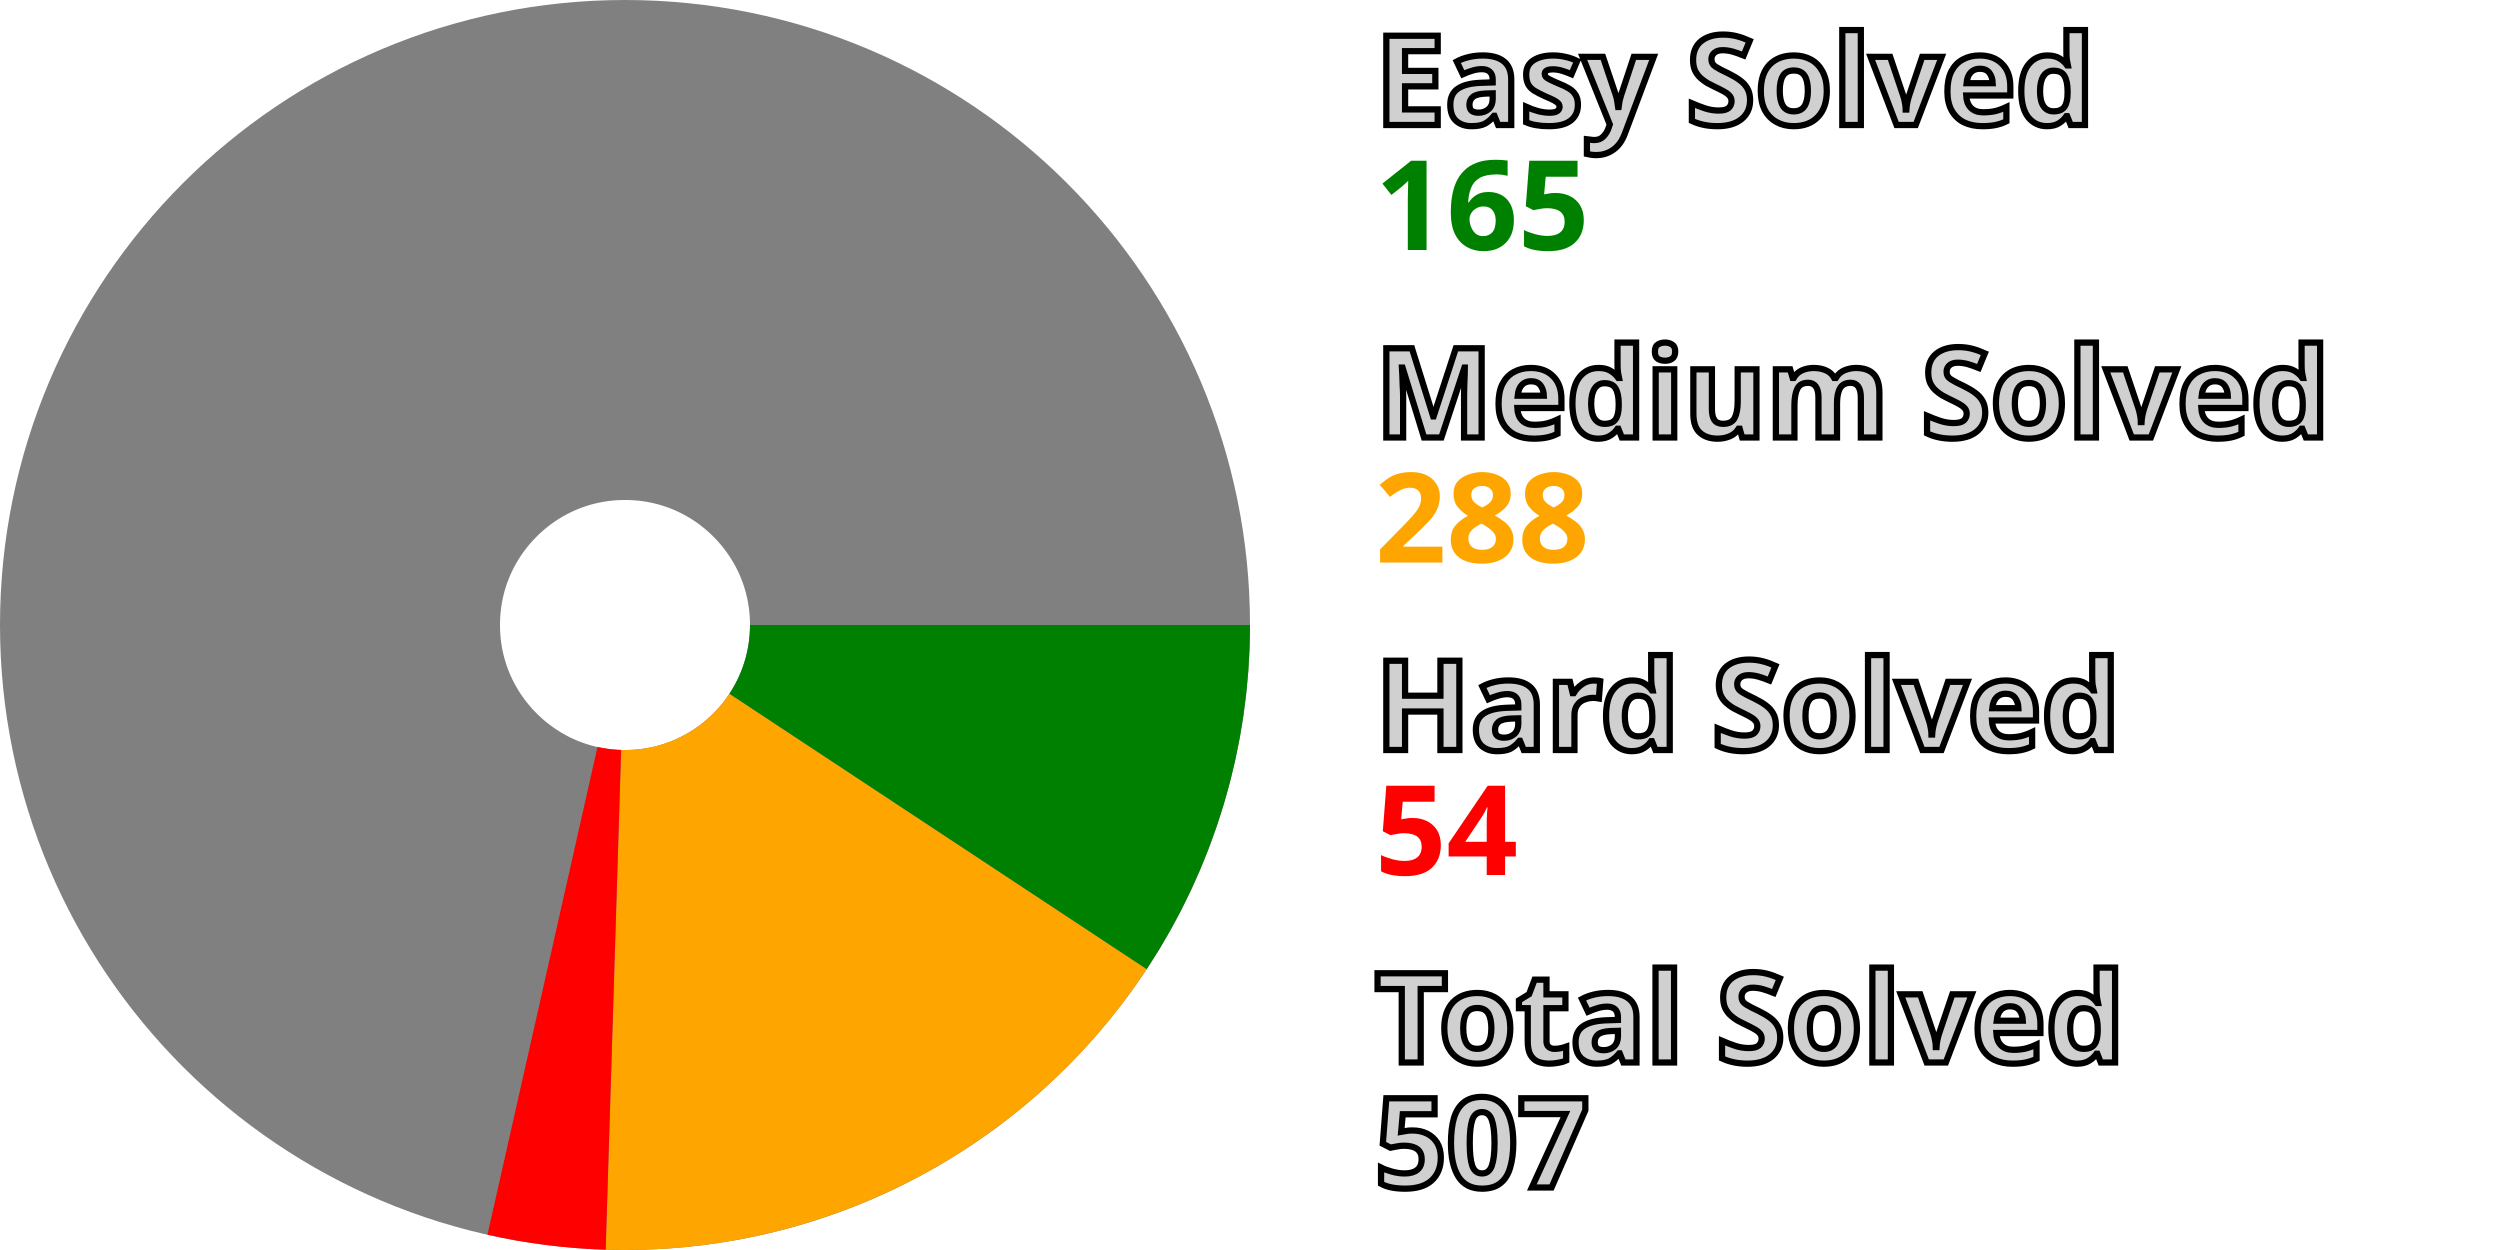
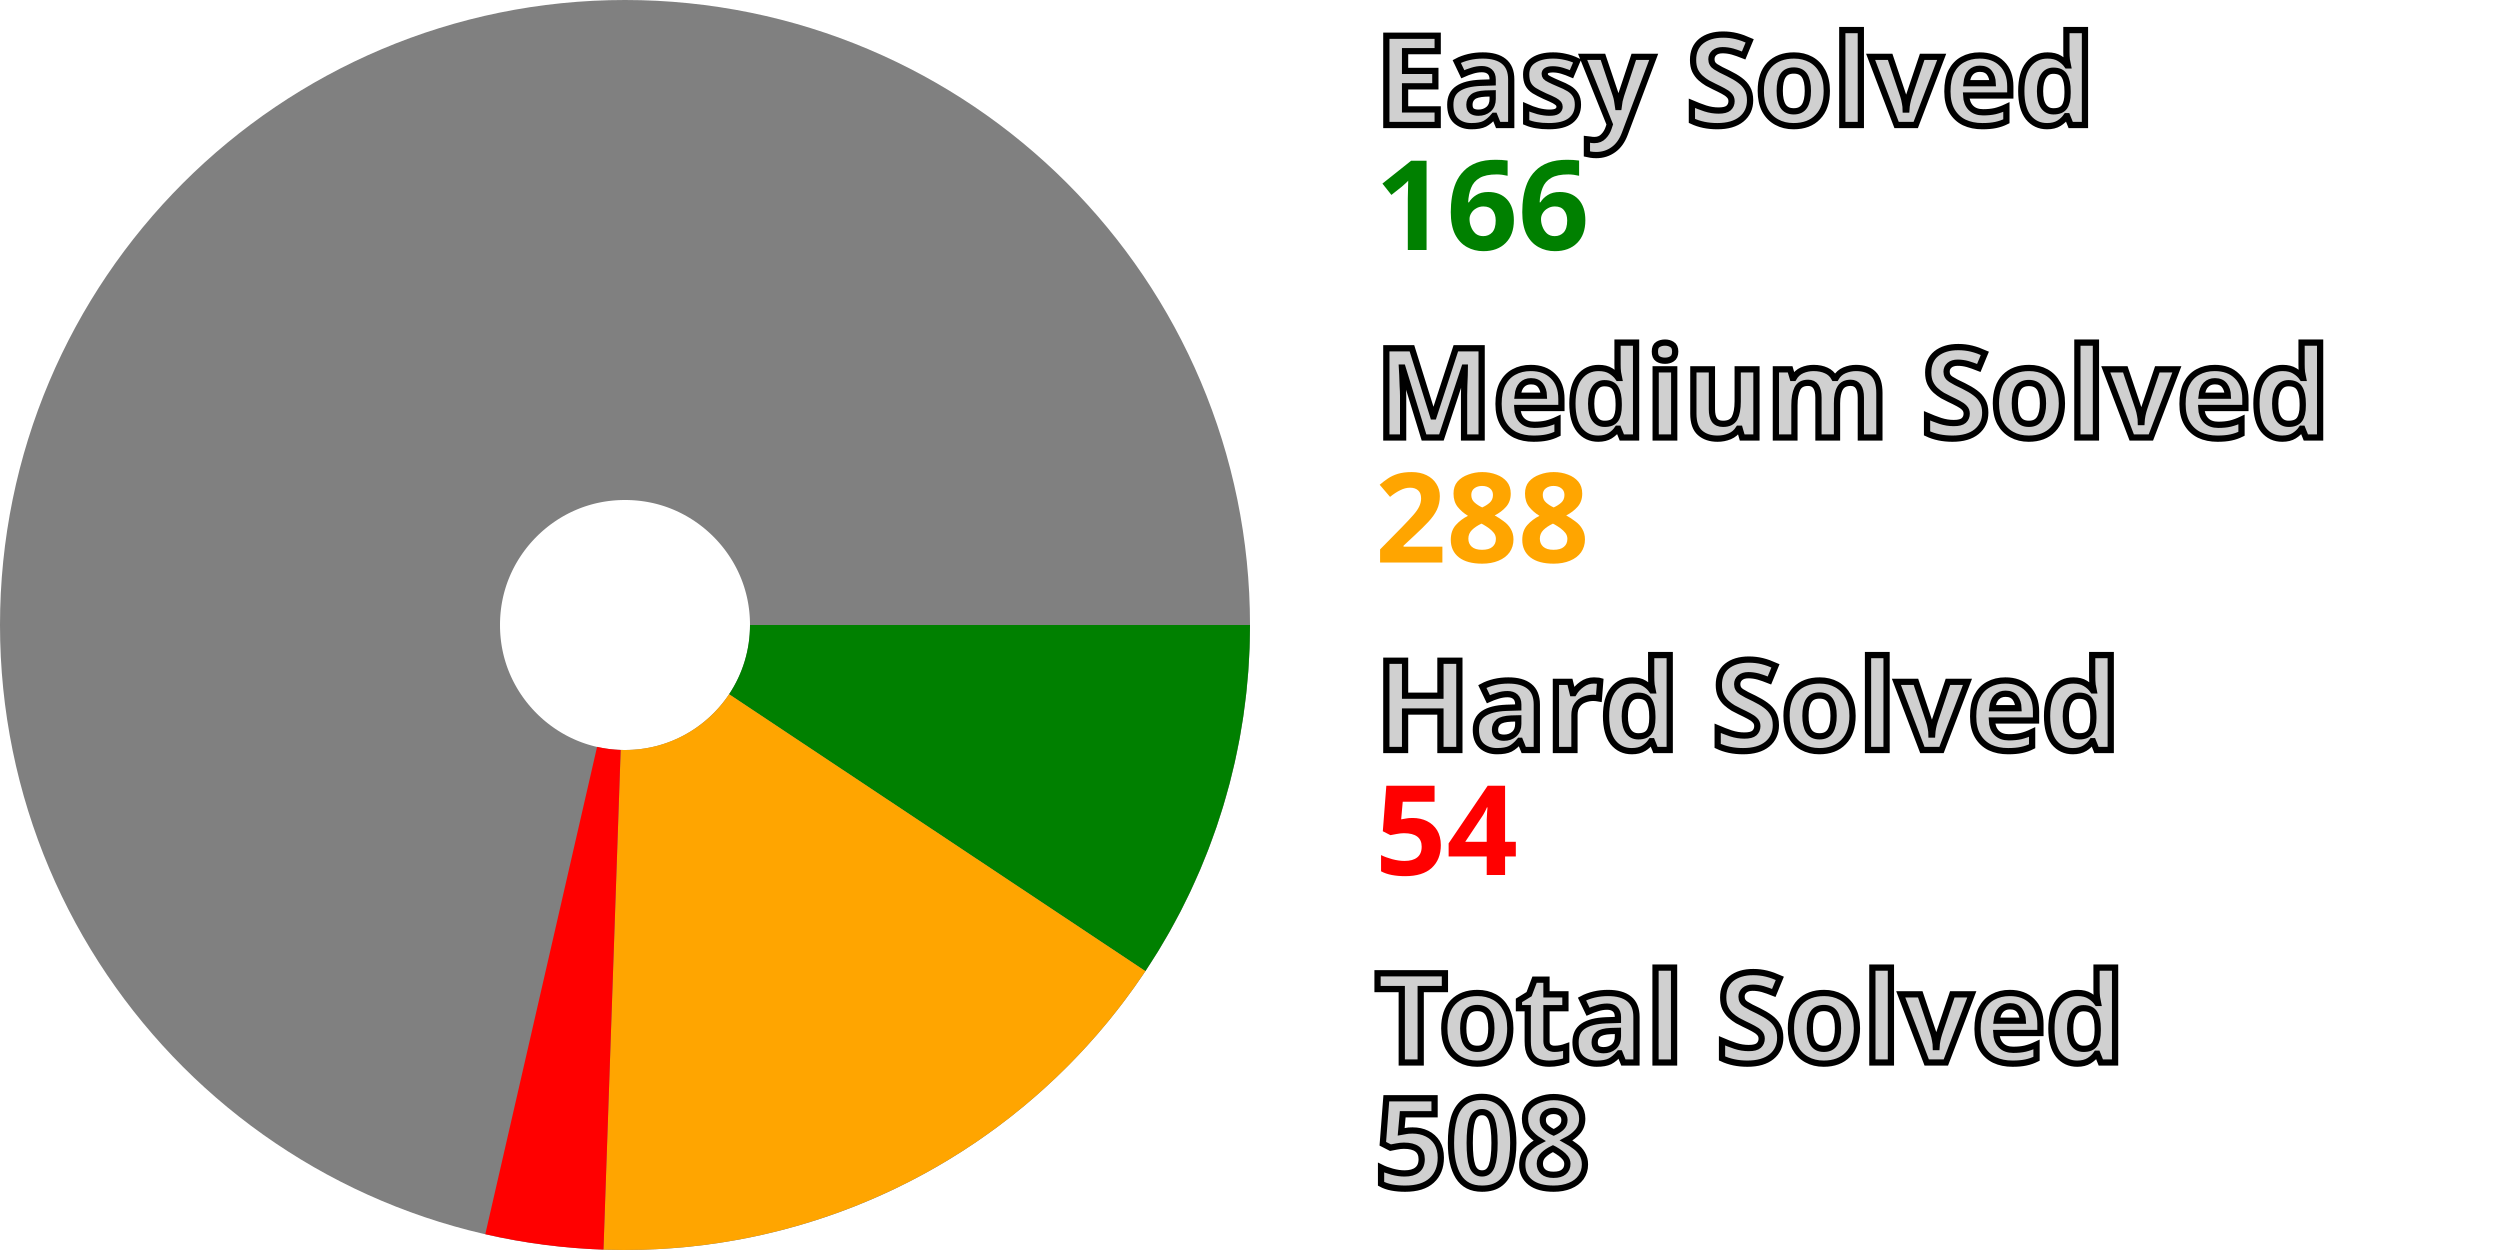
<svg xmlns="http://www.w3.org/2000/svg" width="200" height="100" viewBox="0 0 200 100" stroke-width="40" fill="none">
  <style>.small {font: bold 10px sans-serif; fill: #d0d0d0; stroke: black; stroke-width: 0.5px;}</style>
  <style>.esy {font: bold 10px sans-serif; fill: green;}</style>
  <style>.mdm {font: bold 10px sans-serif; fill: orange;}</style>
  <style>.hrd {font: bold 10px sans-serif; fill: red;}</style>
  <circle cx="50" cy="50" r="30.0" stroke="gray" />
-   <path d="M80.0 50 A 30.0 30.0, 0, 0, 1, 75.038 66.526" stroke="green" />
-   <path d="M75.038 66.526 A 30.0 30.0, 0, 0, 1, 49.072 79.986" stroke="orange" />
-   <path d="M49.072 79.986 A 30.0 30.0, 0, 0, 1, 43.398 79.265" stroke="red" />
+   <path d="M80.0 50 A 30.0 30.0, 0, 0, 1, 74.979 66.615" stroke="green" />
+   <path d="M74.979 66.615 A 30.0 30.0, 0, 0, 1, 48.966 79.982" stroke="orange" />
+   <path d="M48.966 79.982 A 30.0 30.0, 0, 0, 1, 43.295 79.241" stroke="red" />
  <text x="110.0" y="10.0" class="small">Easy Solved</text>
-   <text x="110.0" y="20.0" class="esy">165</text>
+   <text x="110.0" y="20.0" class="esy">166</text>
  <text x="110.0" y="35.0" class="small">Medium Solved</text>
  <text x="110.0" y="45.0" class="mdm">288</text>
  <text x="110.0" y="60.0" class="small">Hard Solved</text>
  <text x="110.0" y="70.0" class="hrd">54</text>
  <text x="110.0" y="85.0" class="small">Total Solved</text>
-   <text x="110.0" y="95.0" class="small">507</text>
+   <text x="110.0" y="95.0" class="small">508</text>
</svg>
